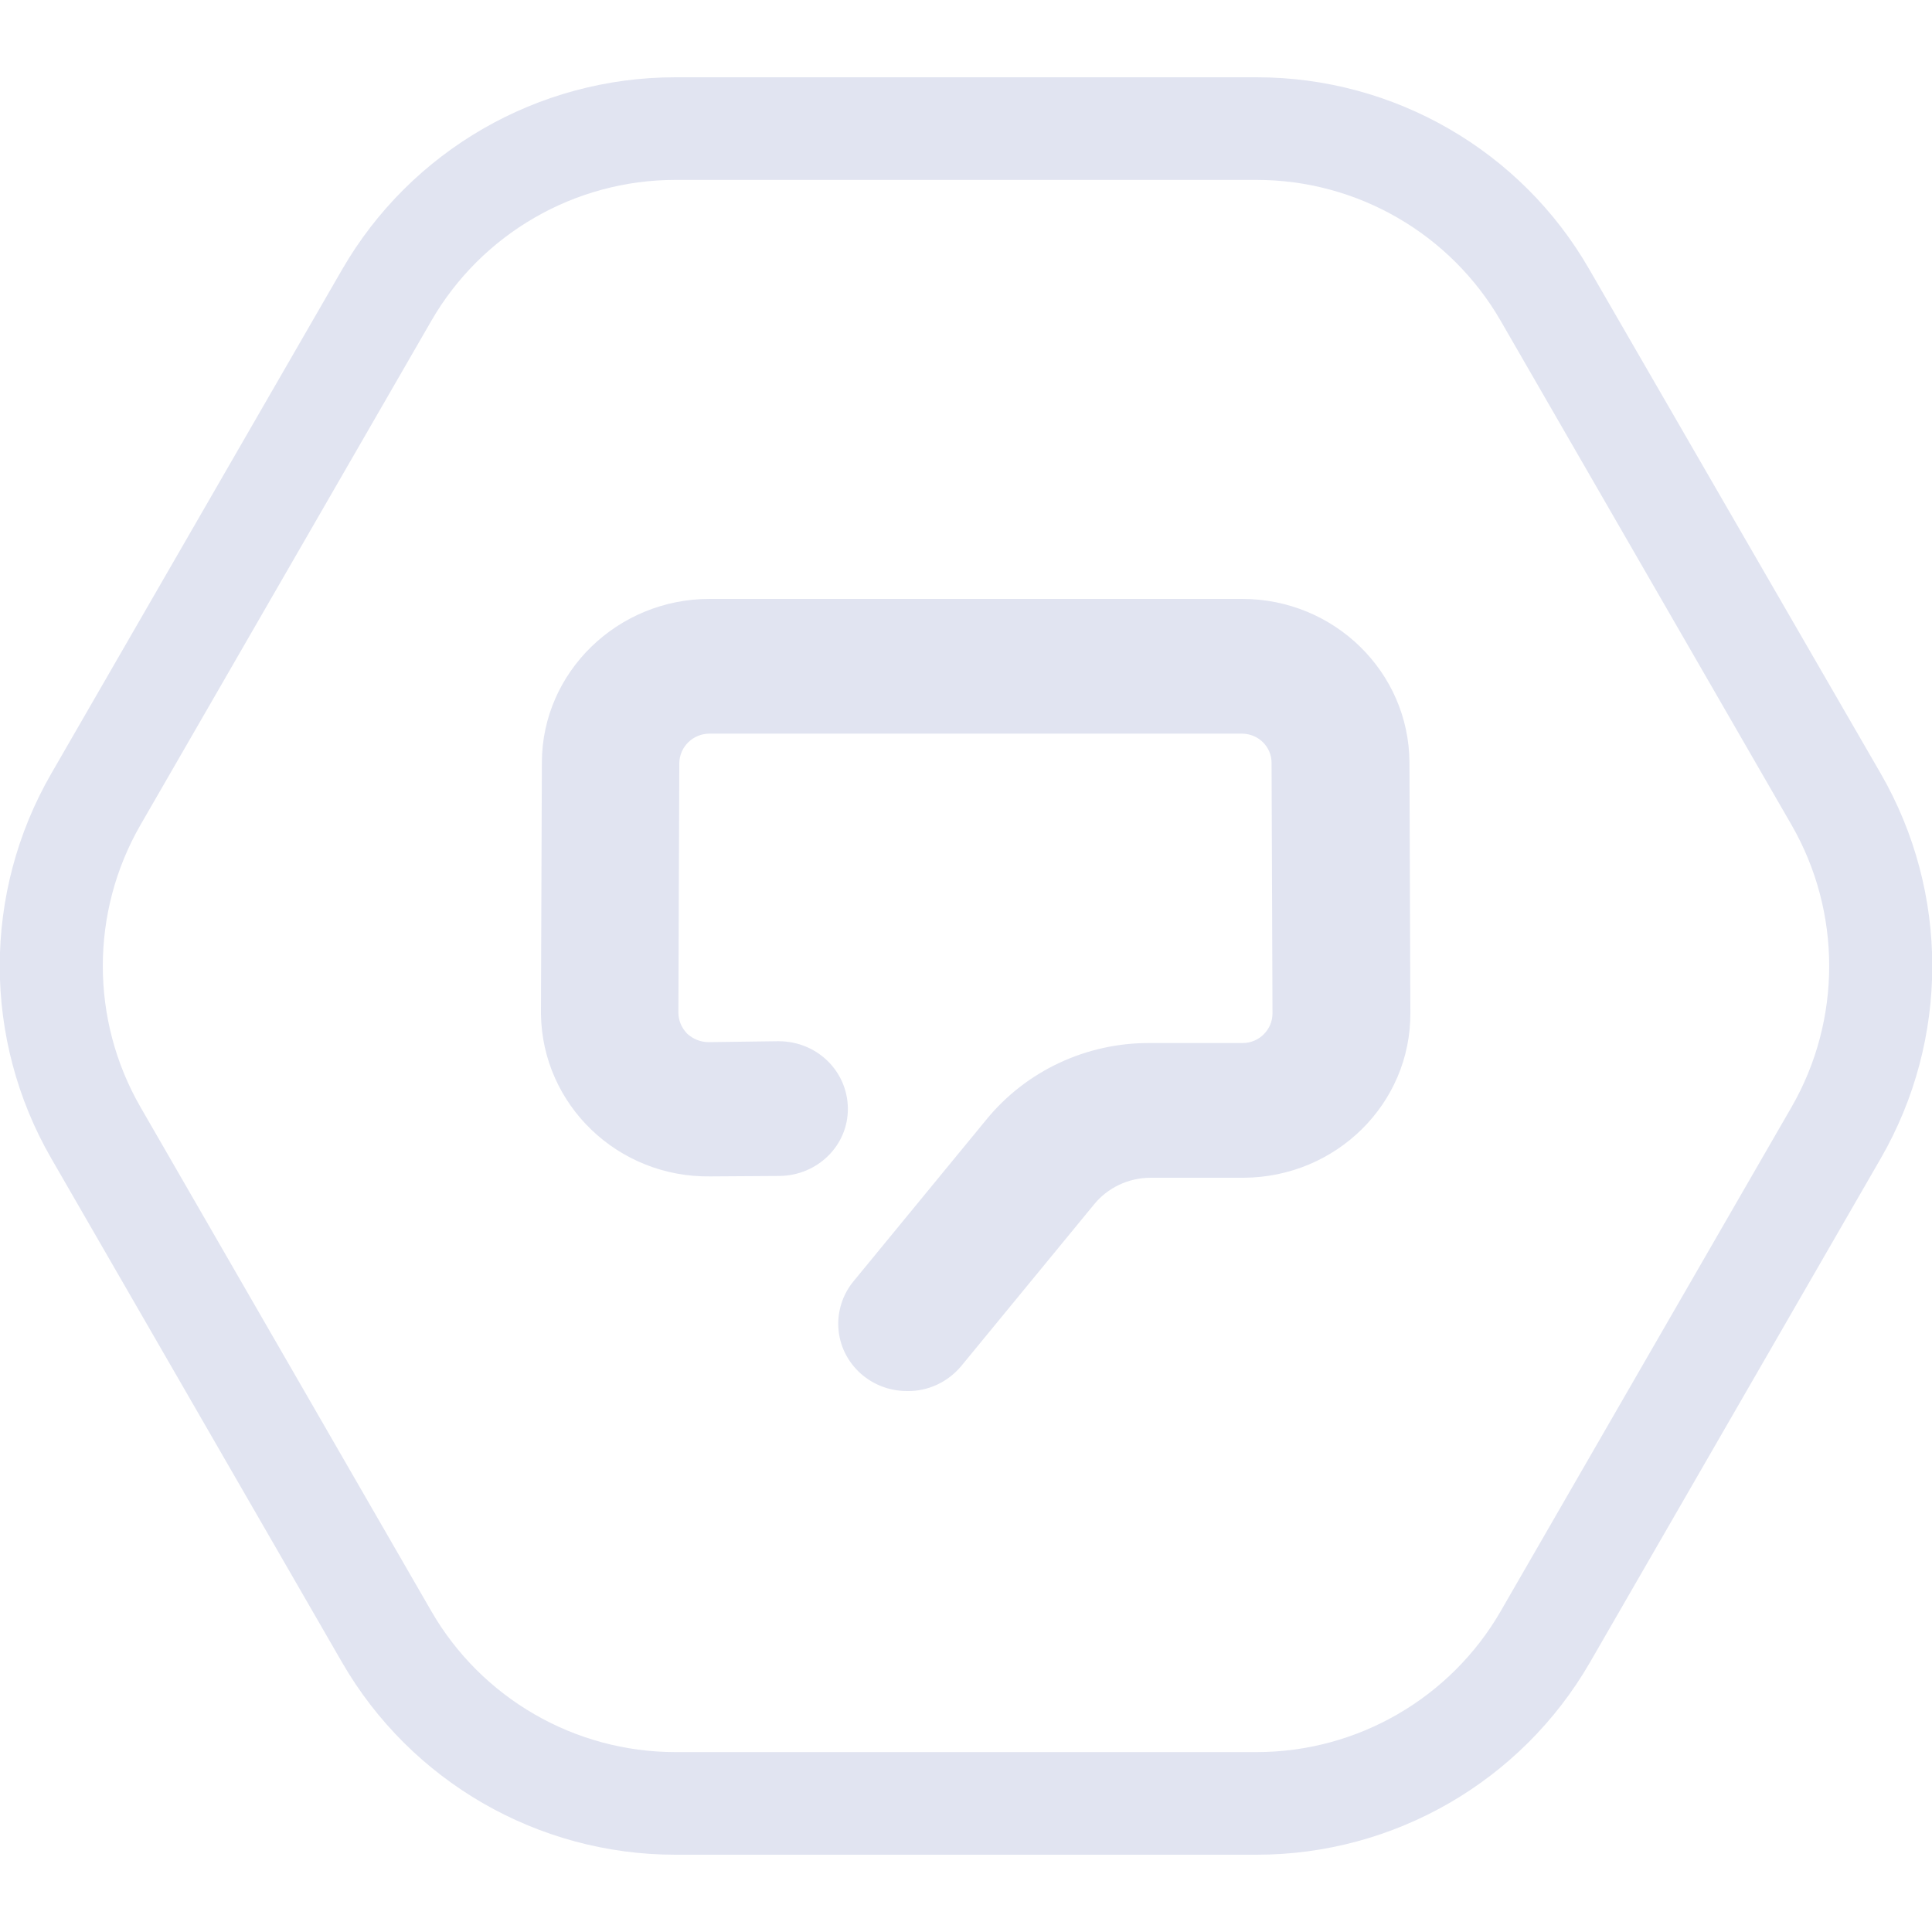
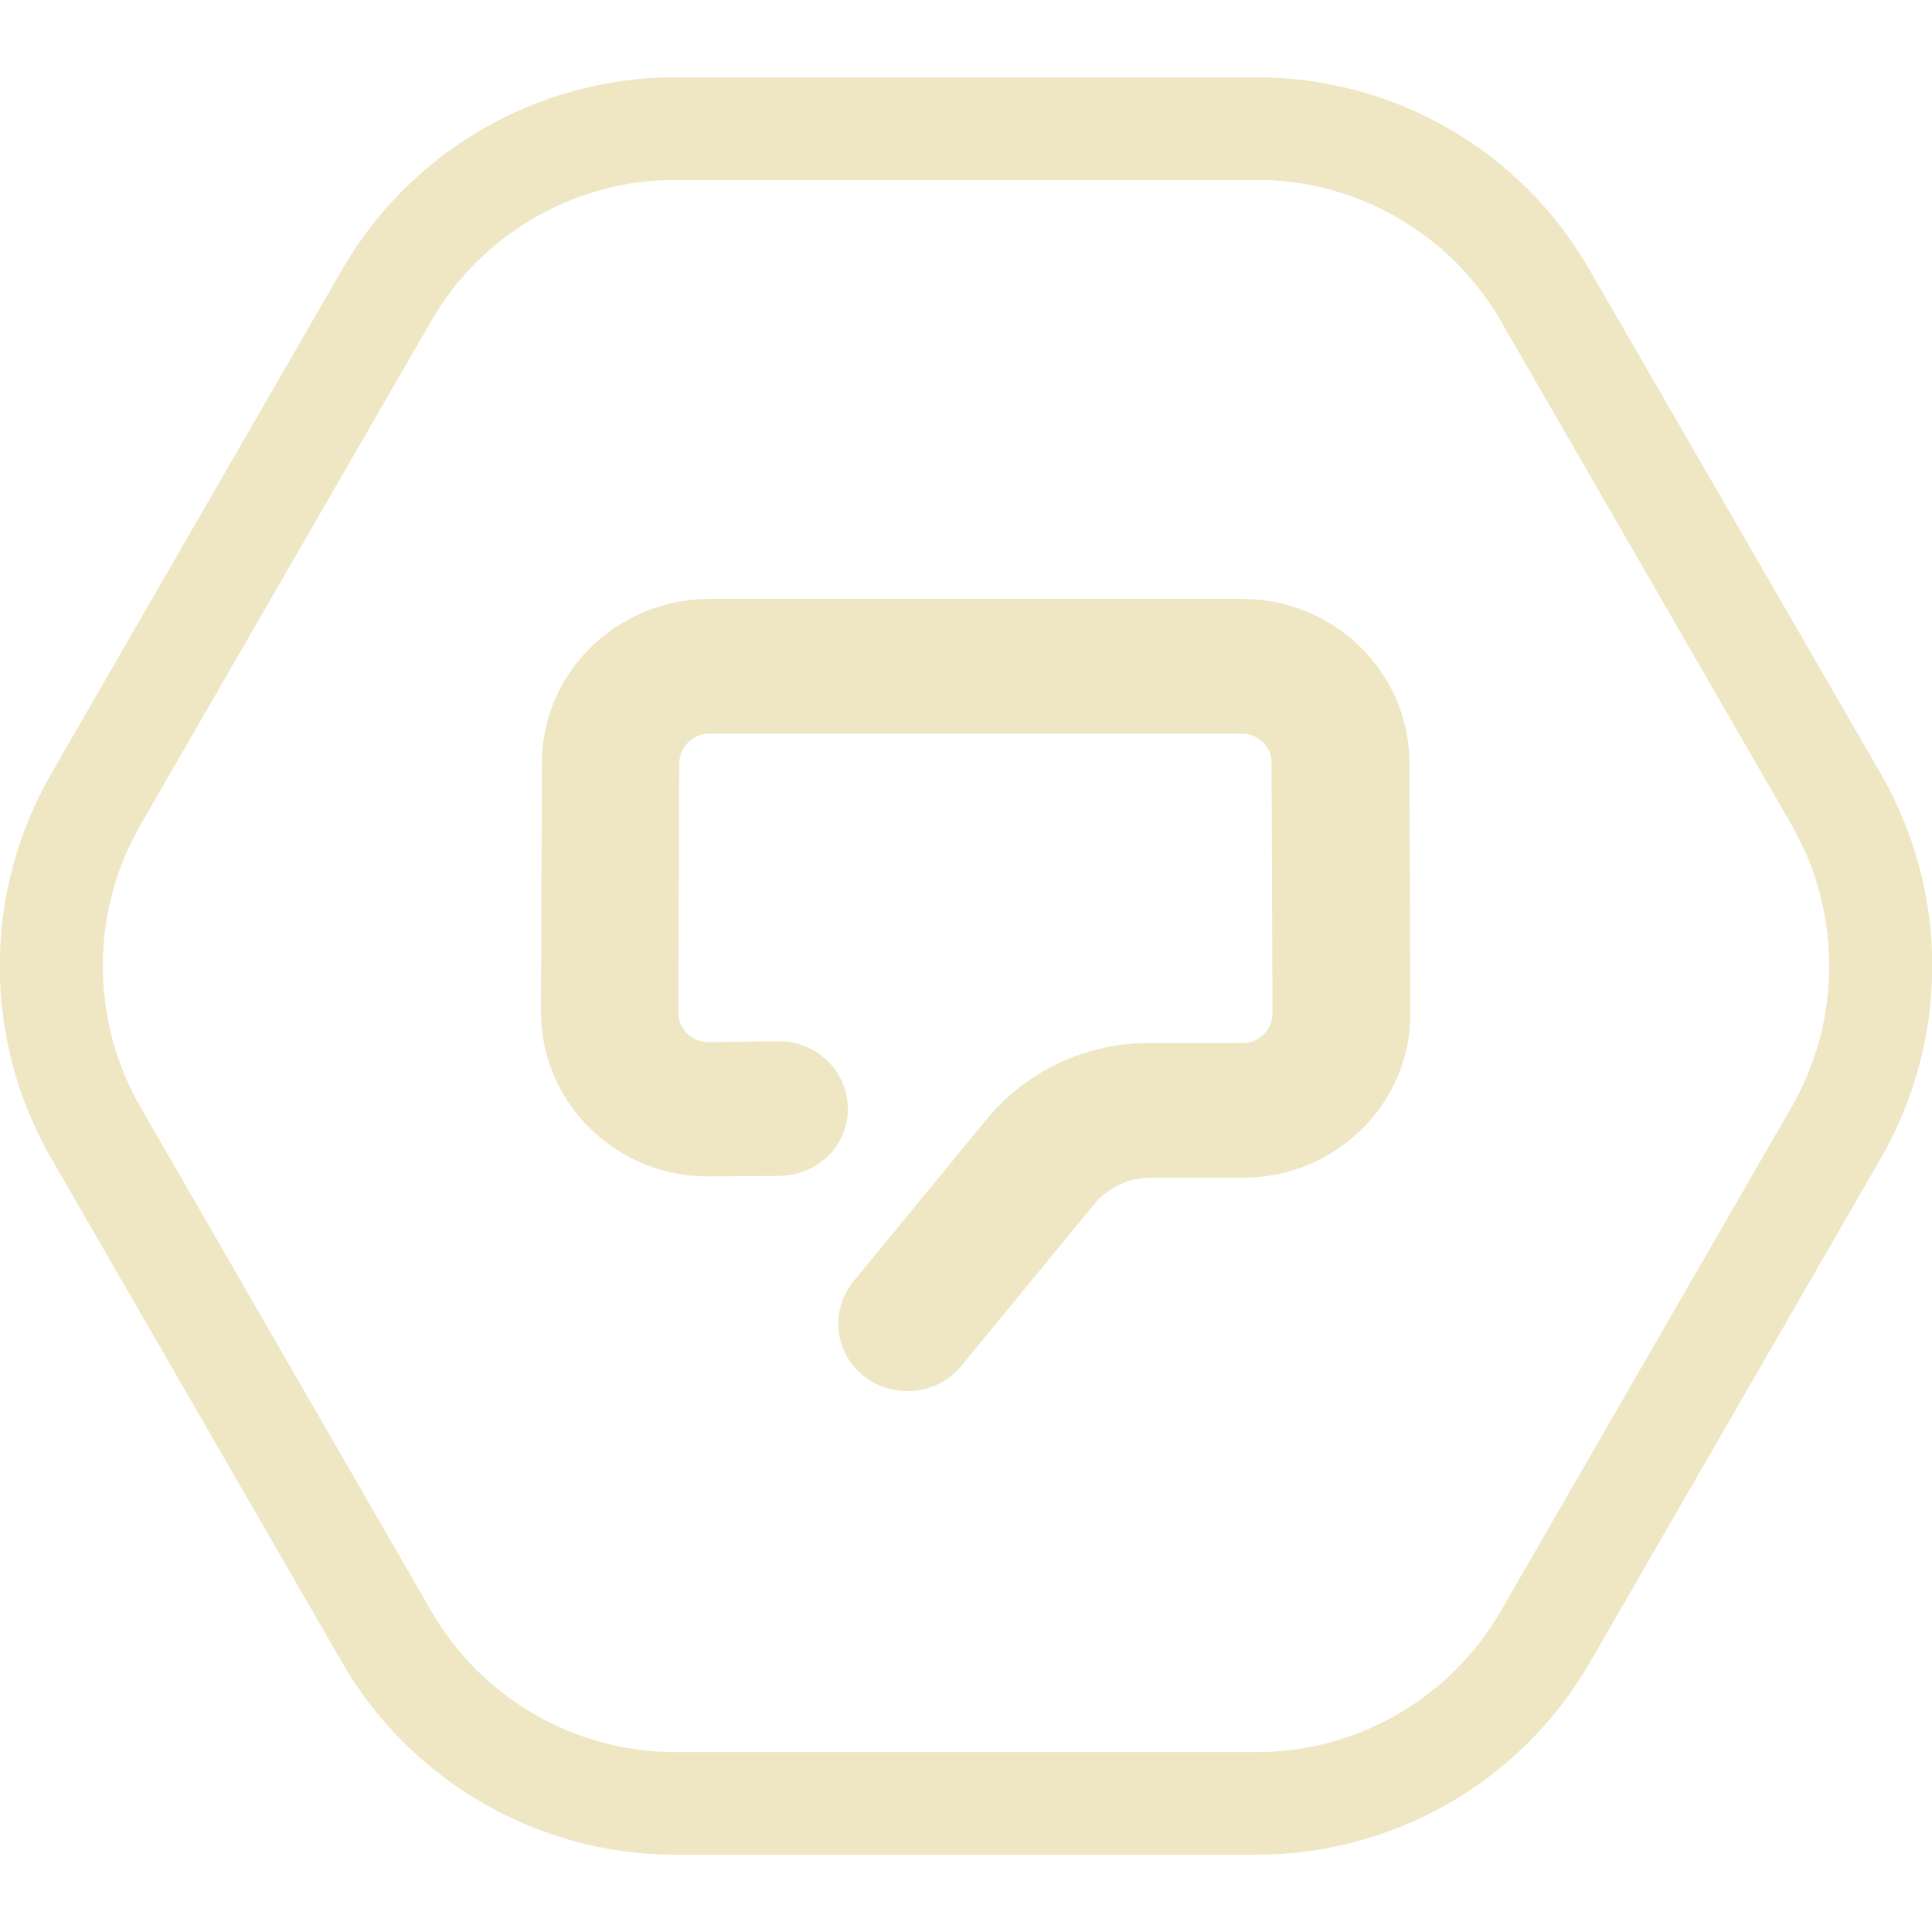
<svg xmlns="http://www.w3.org/2000/svg" width="100" height="100" viewBox="0 0 100 100" fill="none">
  <g clip-path="url(#clip0)">
-     <path d="M65.048 9.312C70.25 9.312 75.08 12.101 77.681 16.616L92.729 42.696C95.329 47.211 95.329 52.789 92.729 57.304L77.681 83.385C75.08 87.9 70.25 90.688 65.048 90.688H34.953C29.751 90.688 24.921 87.9 22.32 83.385L7.272 57.304C4.671 52.789 4.671 47.211 7.272 42.696L22.32 16.616C24.921 12.101 29.751 9.312 34.953 9.312H65.048ZM65.048 4H34.953C27.84 4 21.258 7.798 17.702 13.96L2.654 40.04C-0.902 46.202 -0.902 53.798 2.654 59.96L17.702 86.04C21.258 92.202 27.84 96 34.953 96H65.048C72.161 96 78.742 92.202 82.299 86.04L97.347 59.96C100.903 53.798 100.903 46.202 97.347 40.04L82.272 13.96C78.742 7.798 72.161 4 65.048 4Z" fill="#e1e4f1" />
+     <path d="M65.048 9.312C70.25 9.312 75.08 12.101 77.681 16.616L92.729 42.696C95.329 47.211 95.329 52.789 92.729 57.304L77.681 83.385C75.08 87.9 70.25 90.688 65.048 90.688H34.953C29.751 90.688 24.921 87.9 22.32 83.385L7.272 57.304C4.671 52.789 4.671 47.211 7.272 42.696L22.32 16.616C24.921 12.101 29.751 9.312 34.953 9.312H65.048ZM65.048 4H34.953C27.84 4 21.258 7.798 17.702 13.96L2.654 40.04C-0.902 46.202 -0.902 53.798 2.654 59.96L17.702 86.04C21.258 92.202 27.84 96 34.953 96H65.048C72.161 96 78.742 92.202 82.299 86.04L97.347 59.96C100.903 53.798 100.903 46.202 97.347 40.04L82.272 13.96C78.742 7.798 72.161 4 65.048 4Z" fill="#efe7c4" />
    <g clip-path="url(#clip1)">
-       <path d="M46.944 72C44.976 72 43.387 70.443 43.387 68.514C43.387 67.723 43.672 66.933 44.17 66.329L51.045 57.961C53.108 55.428 56.238 53.964 59.533 53.987H64.322C65.176 53.987 65.864 53.29 65.864 52.453L65.816 39.484C65.816 38.647 65.129 37.973 64.275 37.973H36.725C35.871 37.973 35.184 38.647 35.16 39.484L35.113 52.407C35.113 52.825 35.279 53.197 35.563 53.499C35.871 53.778 36.251 53.941 36.678 53.941L40.258 53.894H40.305C42.273 53.894 43.861 55.428 43.885 57.357C43.909 59.286 42.32 60.843 40.352 60.867L36.772 60.89C31.983 60.96 28.071 57.194 28 52.499C28 52.453 28 52.407 28 52.36L28.047 39.437C28.071 34.788 31.959 31 36.725 31H64.299C69.064 31 72.929 34.788 72.953 39.46L73 52.43C73.024 57.125 69.159 60.937 64.37 60.96H64.346H59.557C58.419 60.96 57.328 61.471 56.617 62.354L49.741 70.722C49.054 71.535 48.034 72.023 46.944 72Z" fill="#e1e4f1" />
+       <path d="M46.944 72C44.976 72 43.387 70.443 43.387 68.514C43.387 67.723 43.672 66.933 44.17 66.329L51.045 57.961C53.108 55.428 56.238 53.964 59.533 53.987H64.322C65.176 53.987 65.864 53.29 65.864 52.453L65.816 39.484C65.816 38.647 65.129 37.973 64.275 37.973H36.725C35.871 37.973 35.184 38.647 35.16 39.484L35.113 52.407C35.113 52.825 35.279 53.197 35.563 53.499C35.871 53.778 36.251 53.941 36.678 53.941L40.258 53.894H40.305C42.273 53.894 43.861 55.428 43.885 57.357C43.909 59.286 42.32 60.843 40.352 60.867L36.772 60.89C31.983 60.96 28.071 57.194 28 52.499C28 52.453 28 52.407 28 52.36L28.047 39.437C28.071 34.788 31.959 31 36.725 31H64.299C69.064 31 72.929 34.788 72.953 39.46L73 52.43C73.024 57.125 69.159 60.937 64.37 60.96H64.346H59.557C58.419 60.96 57.328 61.471 56.617 62.354L49.741 70.722C49.054 71.535 48.034 72.023 46.944 72Z" fill="#efe7c4" />
    </g>
  </g>
  <defs>
    <clipPath id="clip0">
-       <rect width="100" height="92" fill="#e1e4f1" transform="translate(0 4)" />
+       <rect width="100" height="92" fill="#efe7c4" transform="translate(0 4)" />
    </clipPath>
    <clipPath id="clip1">
-       <rect width="45" height="41" fill="#e1e4f1" transform="translate(28 31)" />
+       <rect width="45" height="41" fill="#efe7c4" transform="translate(28 31)" />
    </clipPath>
  </defs>
</svg>
